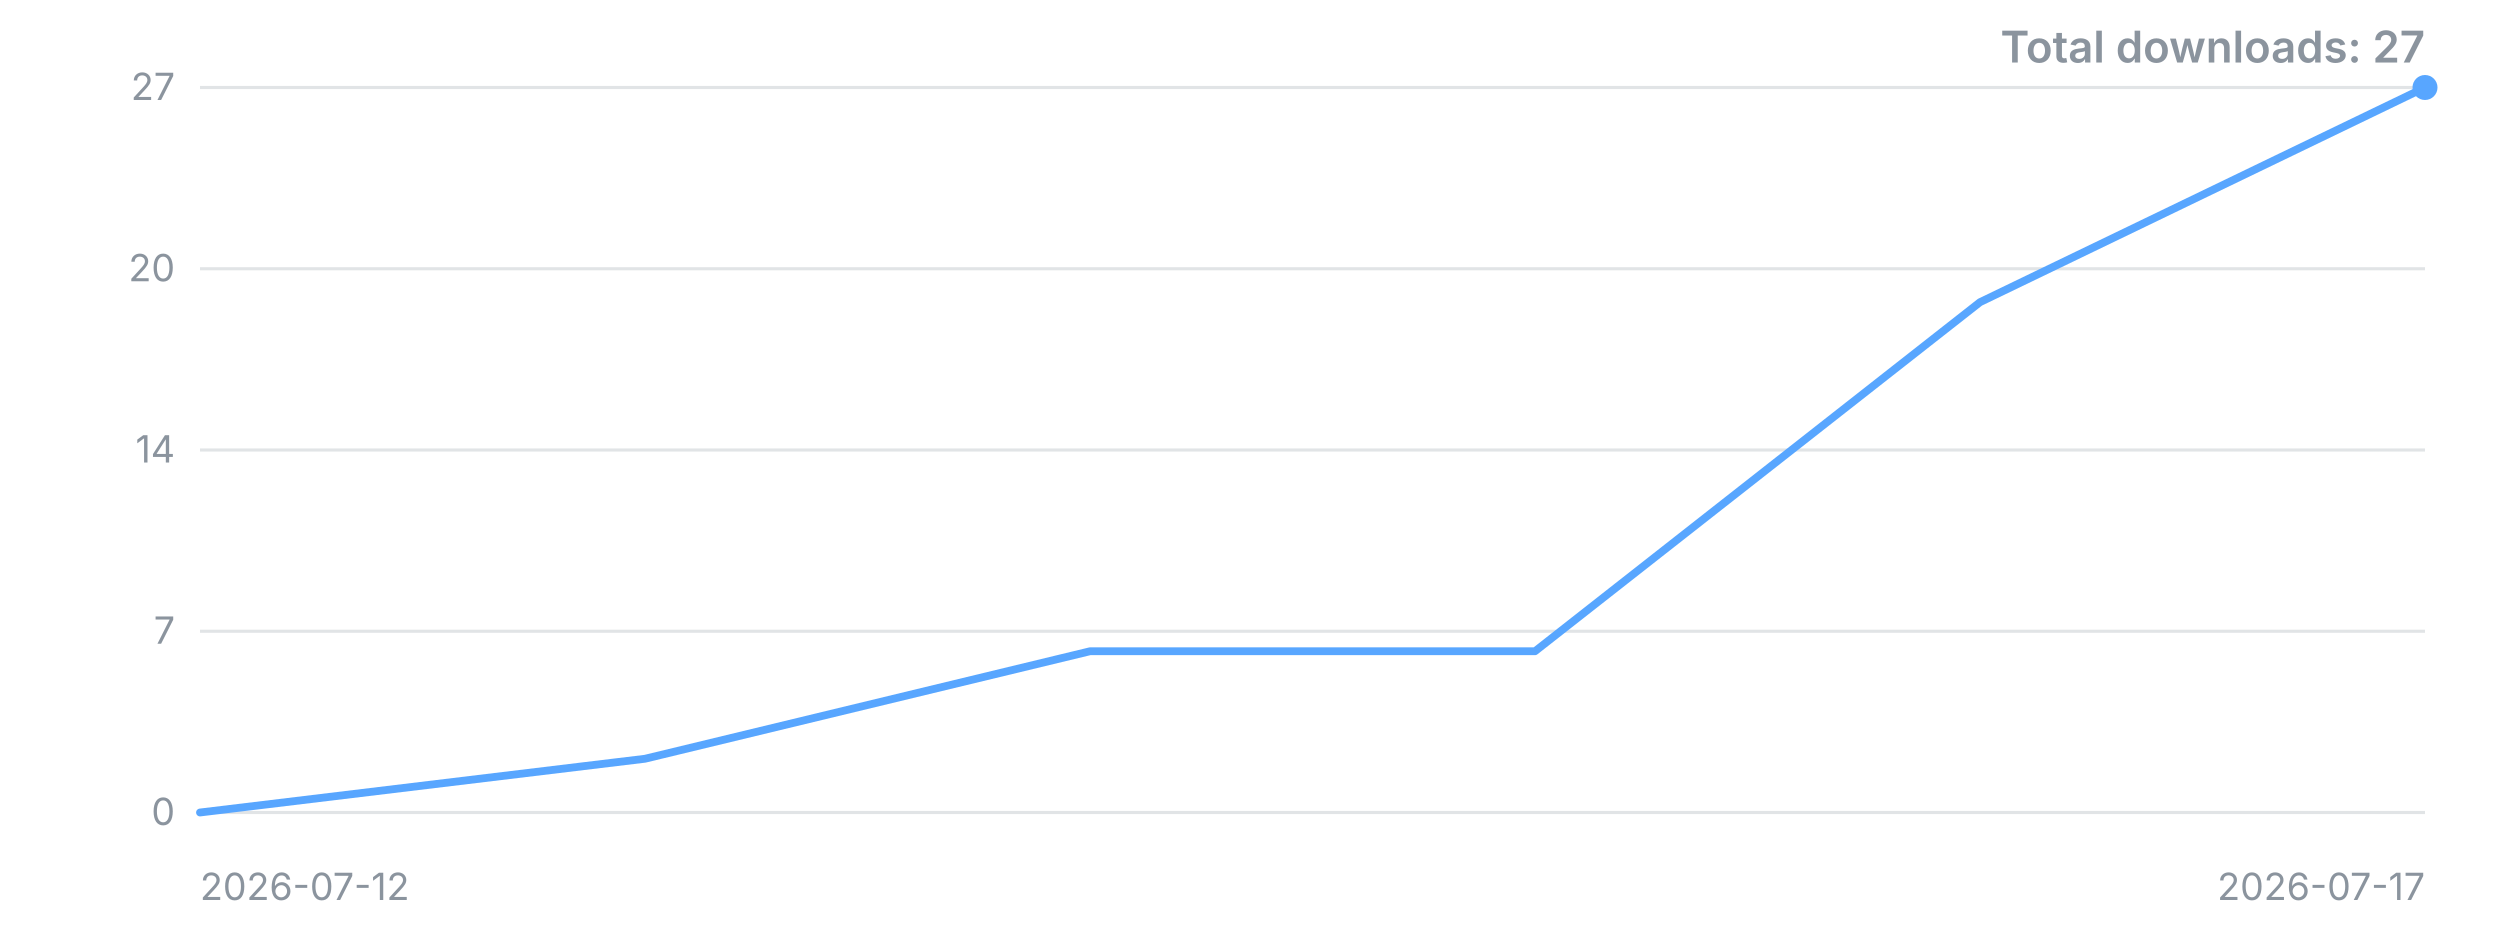
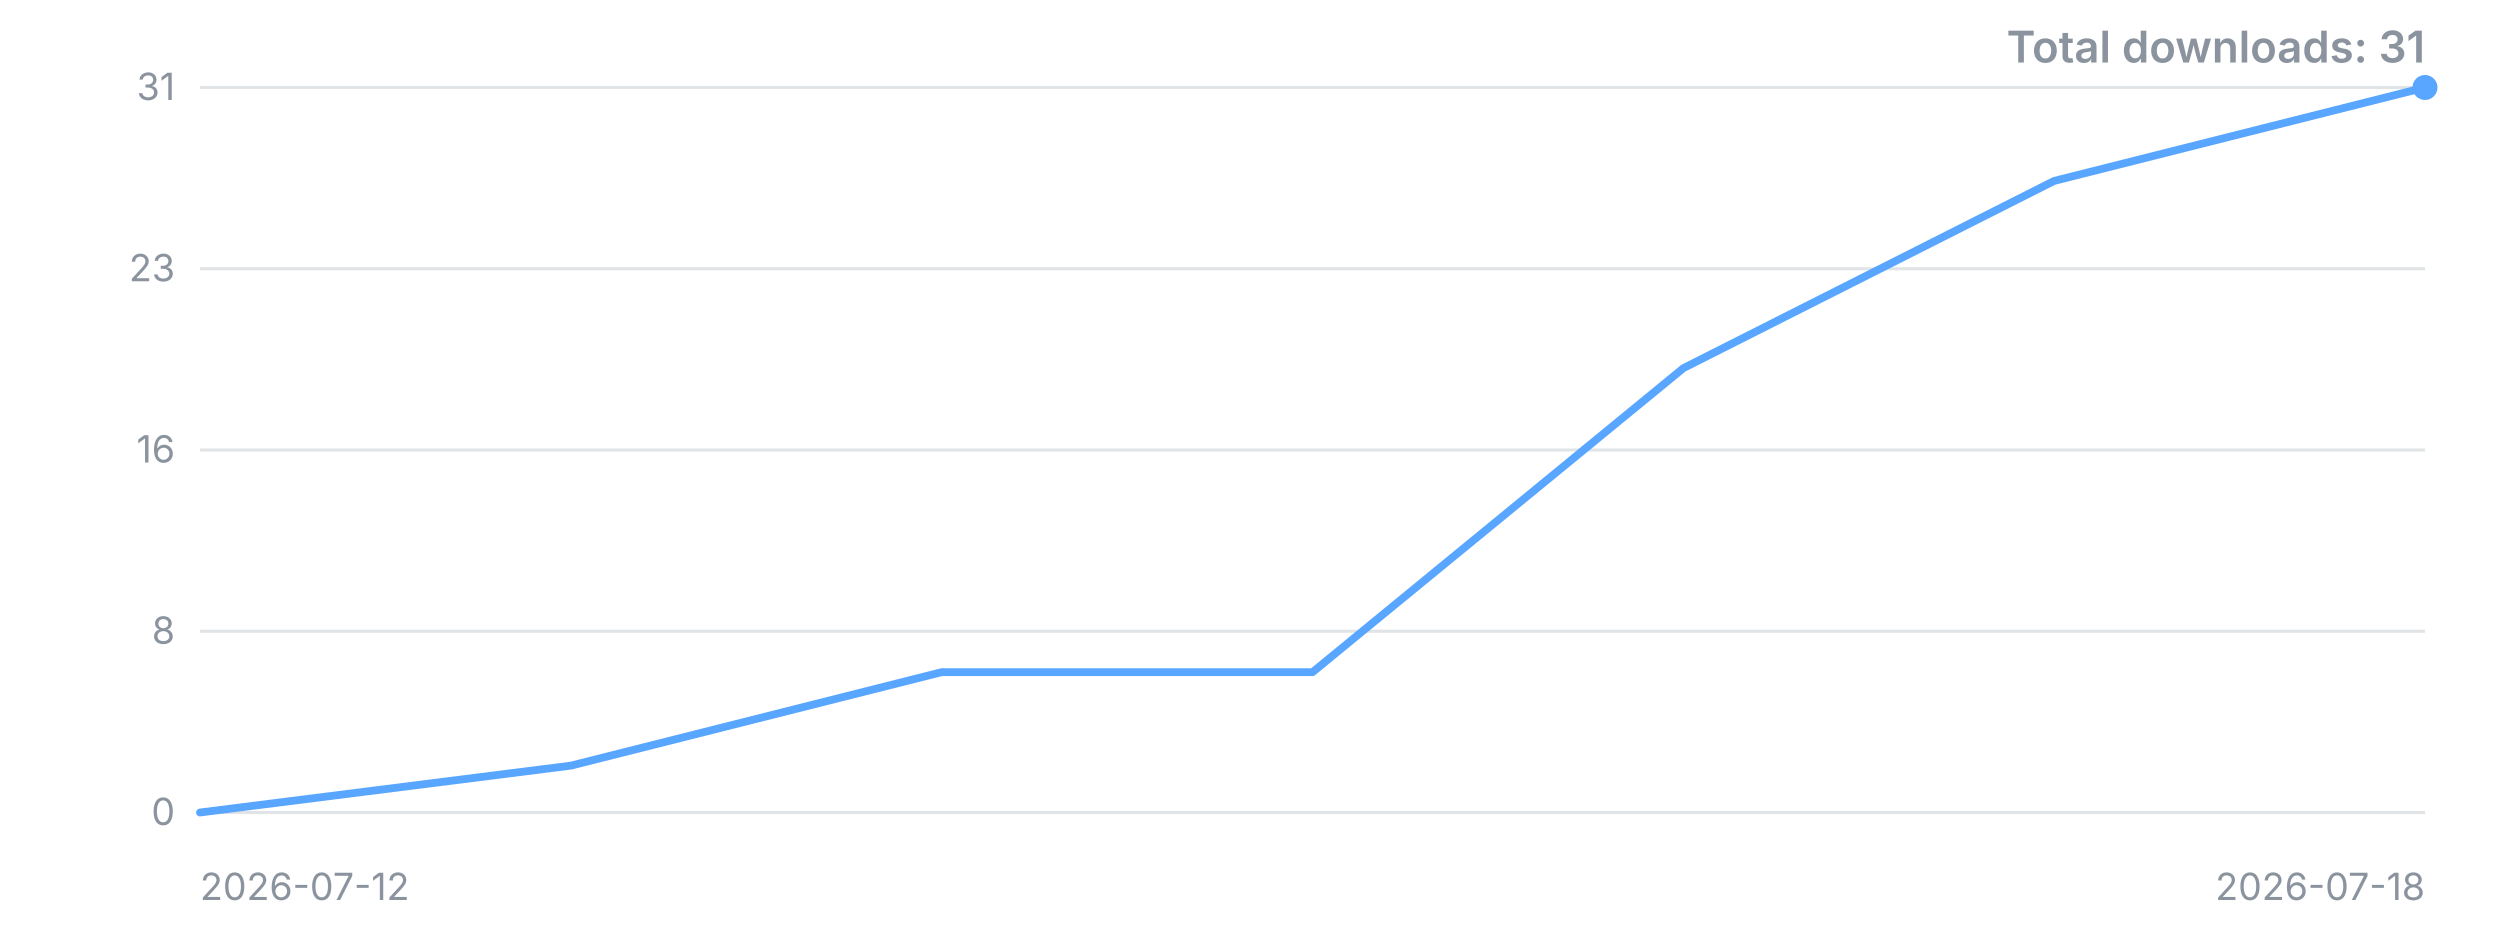
<svg xmlns="http://www.w3.org/2000/svg" width="800" height="300" viewBox="0 0 800 300" role="img" aria-label="Downloads over time">
  <style>.t{font:12px -apple-system,'Segoe UI',sans-serif;fill:#8b949e}.title{font:600 14px -apple-system,'Segoe UI',sans-serif;fill:#8b949e}</style>
  <line x1="64" y1="260.0" x2="776" y2="260.0" stroke="#8b949e" stroke-opacity="0.25" />
  <text x="56" y="260.0" dy="4" text-anchor="end" class="t">0</text>
  <line x1="64" y1="202.0" x2="776" y2="202.0" stroke="#8b949e" stroke-opacity="0.25" />
-   <text x="56" y="202.0" dy="4" text-anchor="end" class="t">7</text>
+   <text x="56" y="202.0" dy="4" text-anchor="end" class="t">8</text>
  <line x1="64" y1="144.0" x2="776" y2="144.0" stroke="#8b949e" stroke-opacity="0.25" />
-   <text x="56" y="144.0" dy="4" text-anchor="end" class="t">14</text>
+   <text x="56" y="144.0" dy="4" text-anchor="end" class="t">16</text>
  <line x1="64" y1="86.0" x2="776" y2="86.0" stroke="#8b949e" stroke-opacity="0.25" />
-   <text x="56" y="86.0" dy="4" text-anchor="end" class="t">20</text>
+   <text x="56" y="86.0" dy="4" text-anchor="end" class="t">23</text>
  <line x1="64" y1="28.0" x2="776" y2="28.0" stroke="#8b949e" stroke-opacity="0.25" />
-   <text x="56" y="28.0" dy="4" text-anchor="end" class="t">27</text>
-   <polyline points="64.0,260.0 206.4,242.8 348.8,208.4 491.2,208.4 633.6,96.7 776.0,28.0" fill="none" stroke="#58a6ff" stroke-width="2.5" stroke-linejoin="round" stroke-linecap="round" />
+   <text x="56" y="28.0" dy="4" text-anchor="end" class="t">31</text>
+   <polyline points="64.0,260.0 182.7,245.0 301.3,215.1 420.0,215.1 538.7,117.8 657.3,57.9 776.0,28.0" fill="none" stroke="#58a6ff" stroke-width="2.5" stroke-linejoin="round" stroke-linecap="round" />
  <circle cx="776.0" cy="28.0" r="4" fill="#58a6ff" />
  <text x="64" y="288" class="t">2026-07-12</text>
-   <text x="776" y="288" text-anchor="end" class="t">2026-07-17</text>
-   <text x="776" y="20" text-anchor="end" class="title">Total downloads: 27</text>
+   <text x="776" y="288" text-anchor="end" class="t">2026-07-18</text>
+   <text x="776" y="20" text-anchor="end" class="title">Total downloads: 31</text>
</svg>
